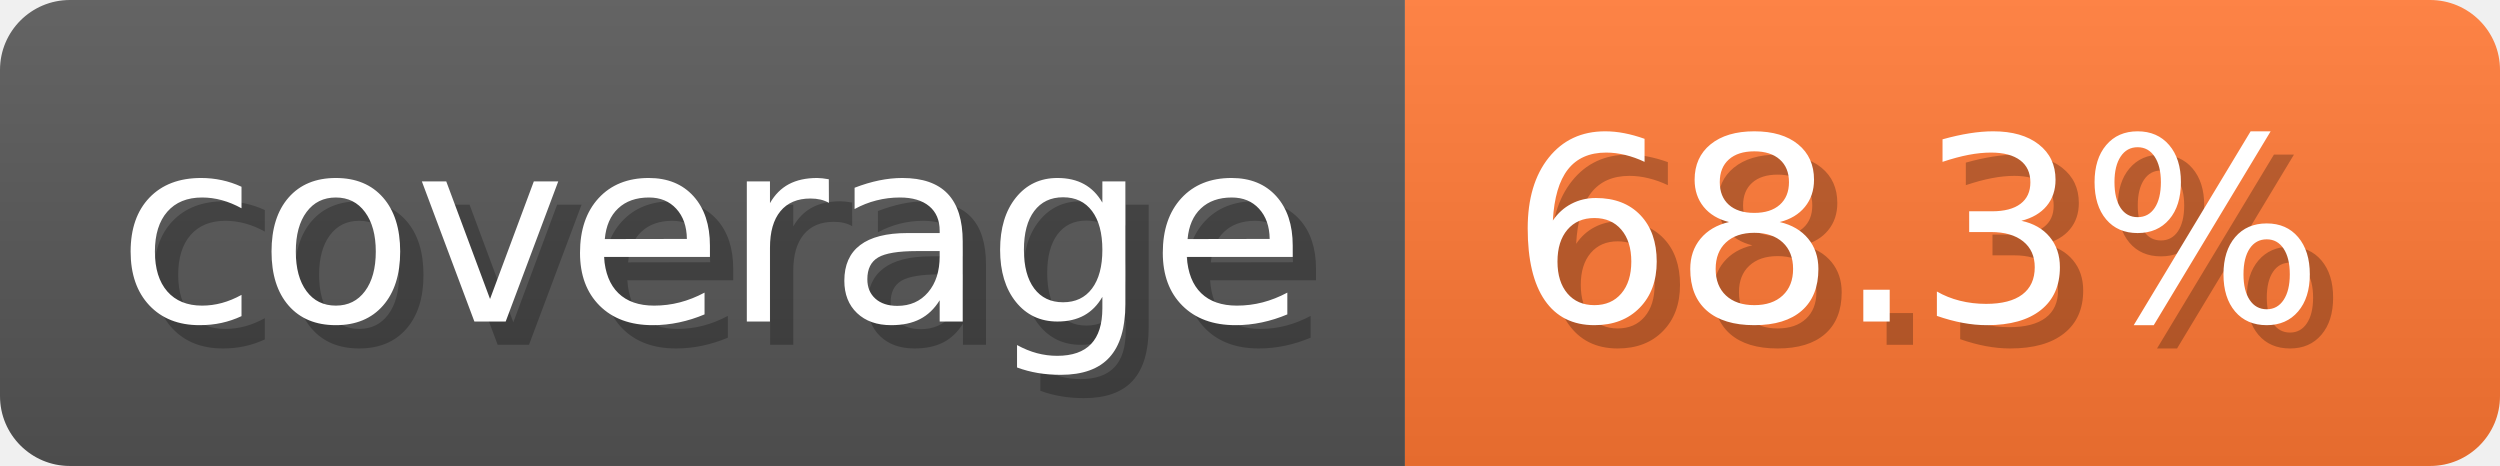
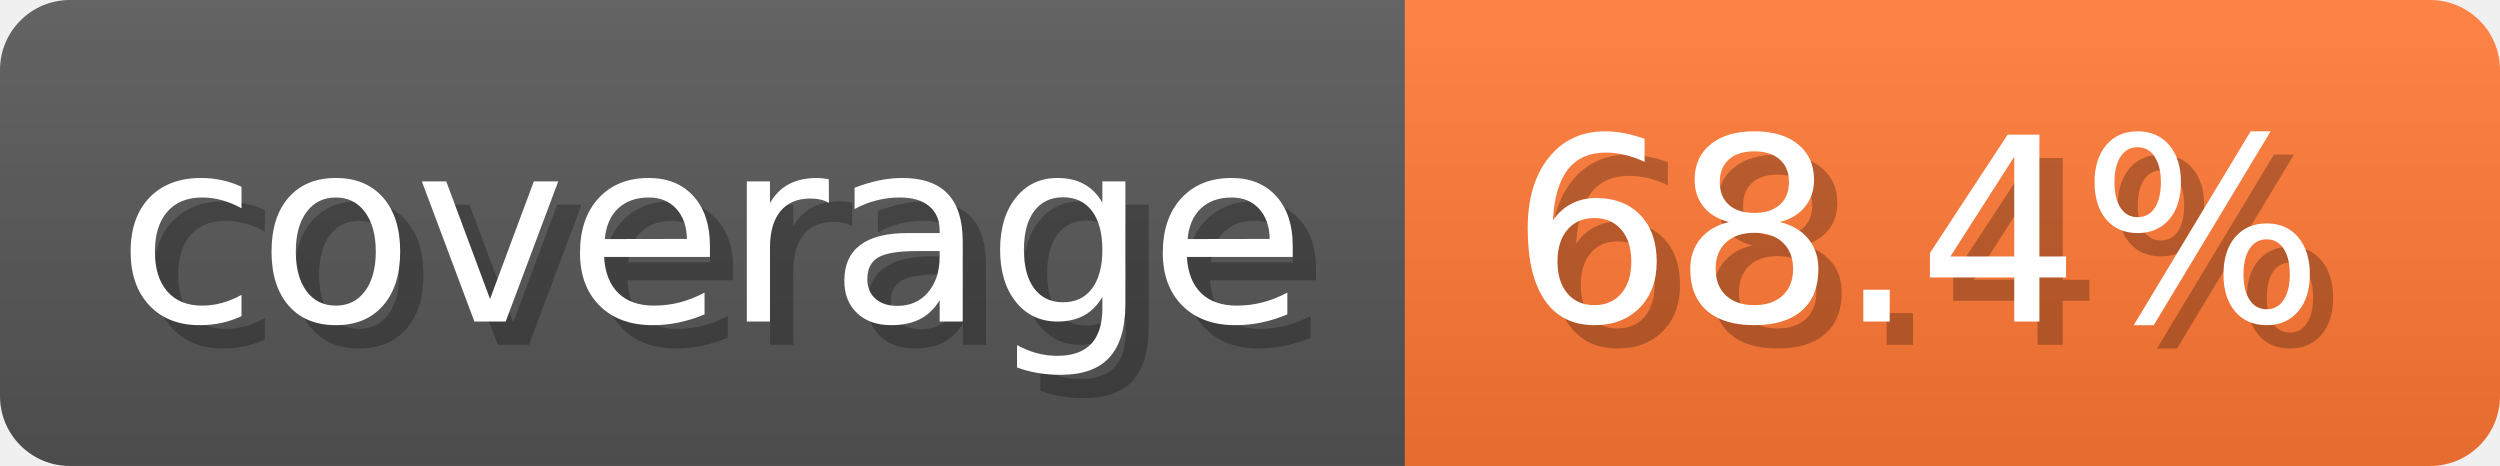
- <svg xmlns="http://www.w3.org/2000/svg" width="107.3" height="20" viewBox="0 0 1073 200" role="img" aria-label="coverage: 68.3%">
-   <linearGradient id="jKYXb" x2="0" y2="100%">
+ <svg xmlns="http://www.w3.org/2000/svg" width="107.3" height="20" viewBox="0 0 1073 200" role="img" aria-label="coverage: 68.4%">
+   <linearGradient id="pAkUm" x2="0" y2="100%">
    <stop offset="0" stop-opacity=".1" stop-color="#EEE" />
    <stop offset="1" stop-opacity=".1" />
  </linearGradient>
-   <mask id="AoSTr">
+   <mask id="Gnmcr">
    <rect width="1073" height="200" rx="30" fill="#FFF" />
  </mask>
-   <g mask="url(#AoSTr)">
+   <g mask="url(#Gnmcr)">
    <rect width="603" height="200" fill="#555" />
    <rect width="470" height="200" fill="#F73" x="603" />
-     <rect width="1073" height="200" fill="url(#jKYXb)" />
+     <rect width="1073" height="200" fill="url(#pAkUm)" />
  </g>
  <g aria-hidden="true" text-anchor="start" font-family="Verdana,DejaVu Sans,sans-serif" font-size="110">
    <text x="60" y="148" textLength="503" fill="#000" opacity="0.25">coverage</text>
    <text x="50" y="138" textLength="503" fill="#fff">coverage</text>
-     <text x="658" y="148" textLength="370" fill="#000" opacity="0.25">68.3%</text>
-     <text x="648" y="138" textLength="370" fill="#fff">68.3%</text>
+     <text x="658" y="148" textLength="370" fill="#000" opacity="0.25">68.4%</text>
+     <text x="648" y="138" textLength="370" fill="#fff">68.4%</text>
  </g>
</svg>
